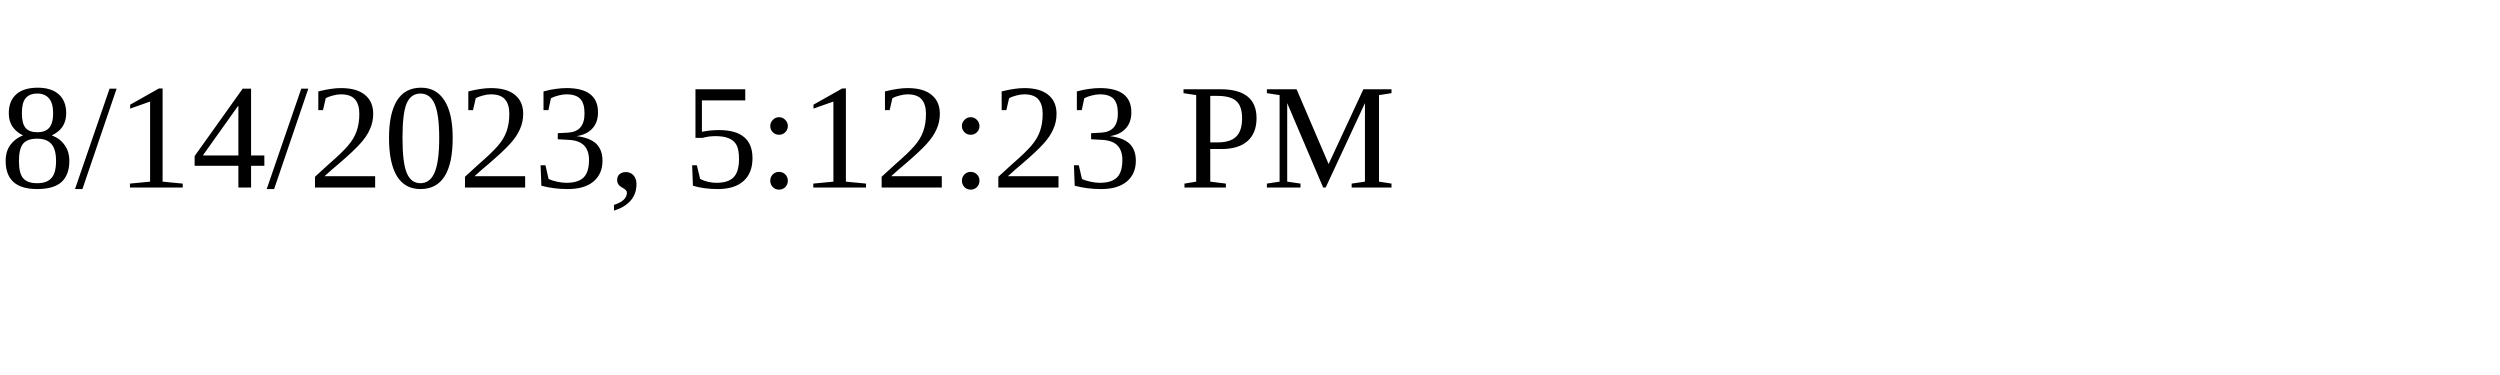
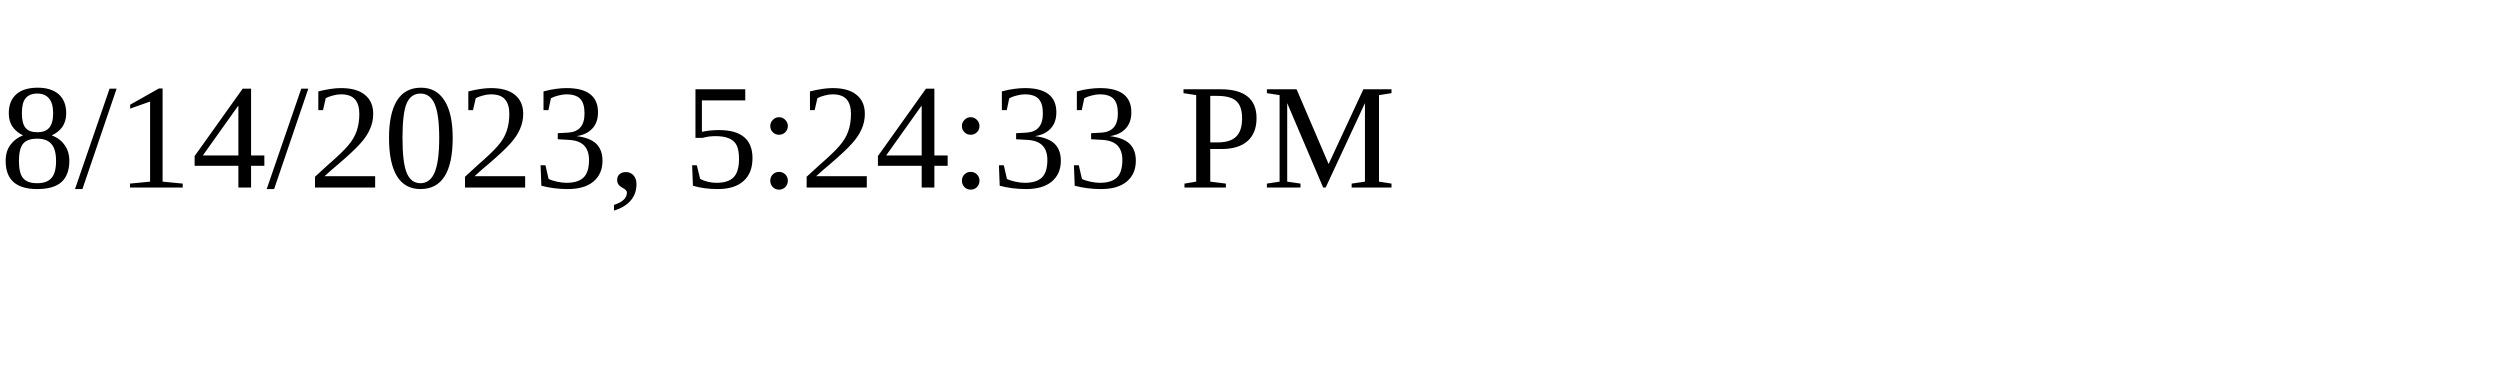
<svg xmlns="http://www.w3.org/2000/svg" height="30" width="200">
-   <text x="0" y="15">8/14/2023, 5:12:23 PM</text>
+   <text x="0" y="15">8/14/2023, 5:24:33 PM</text>
</svg>
